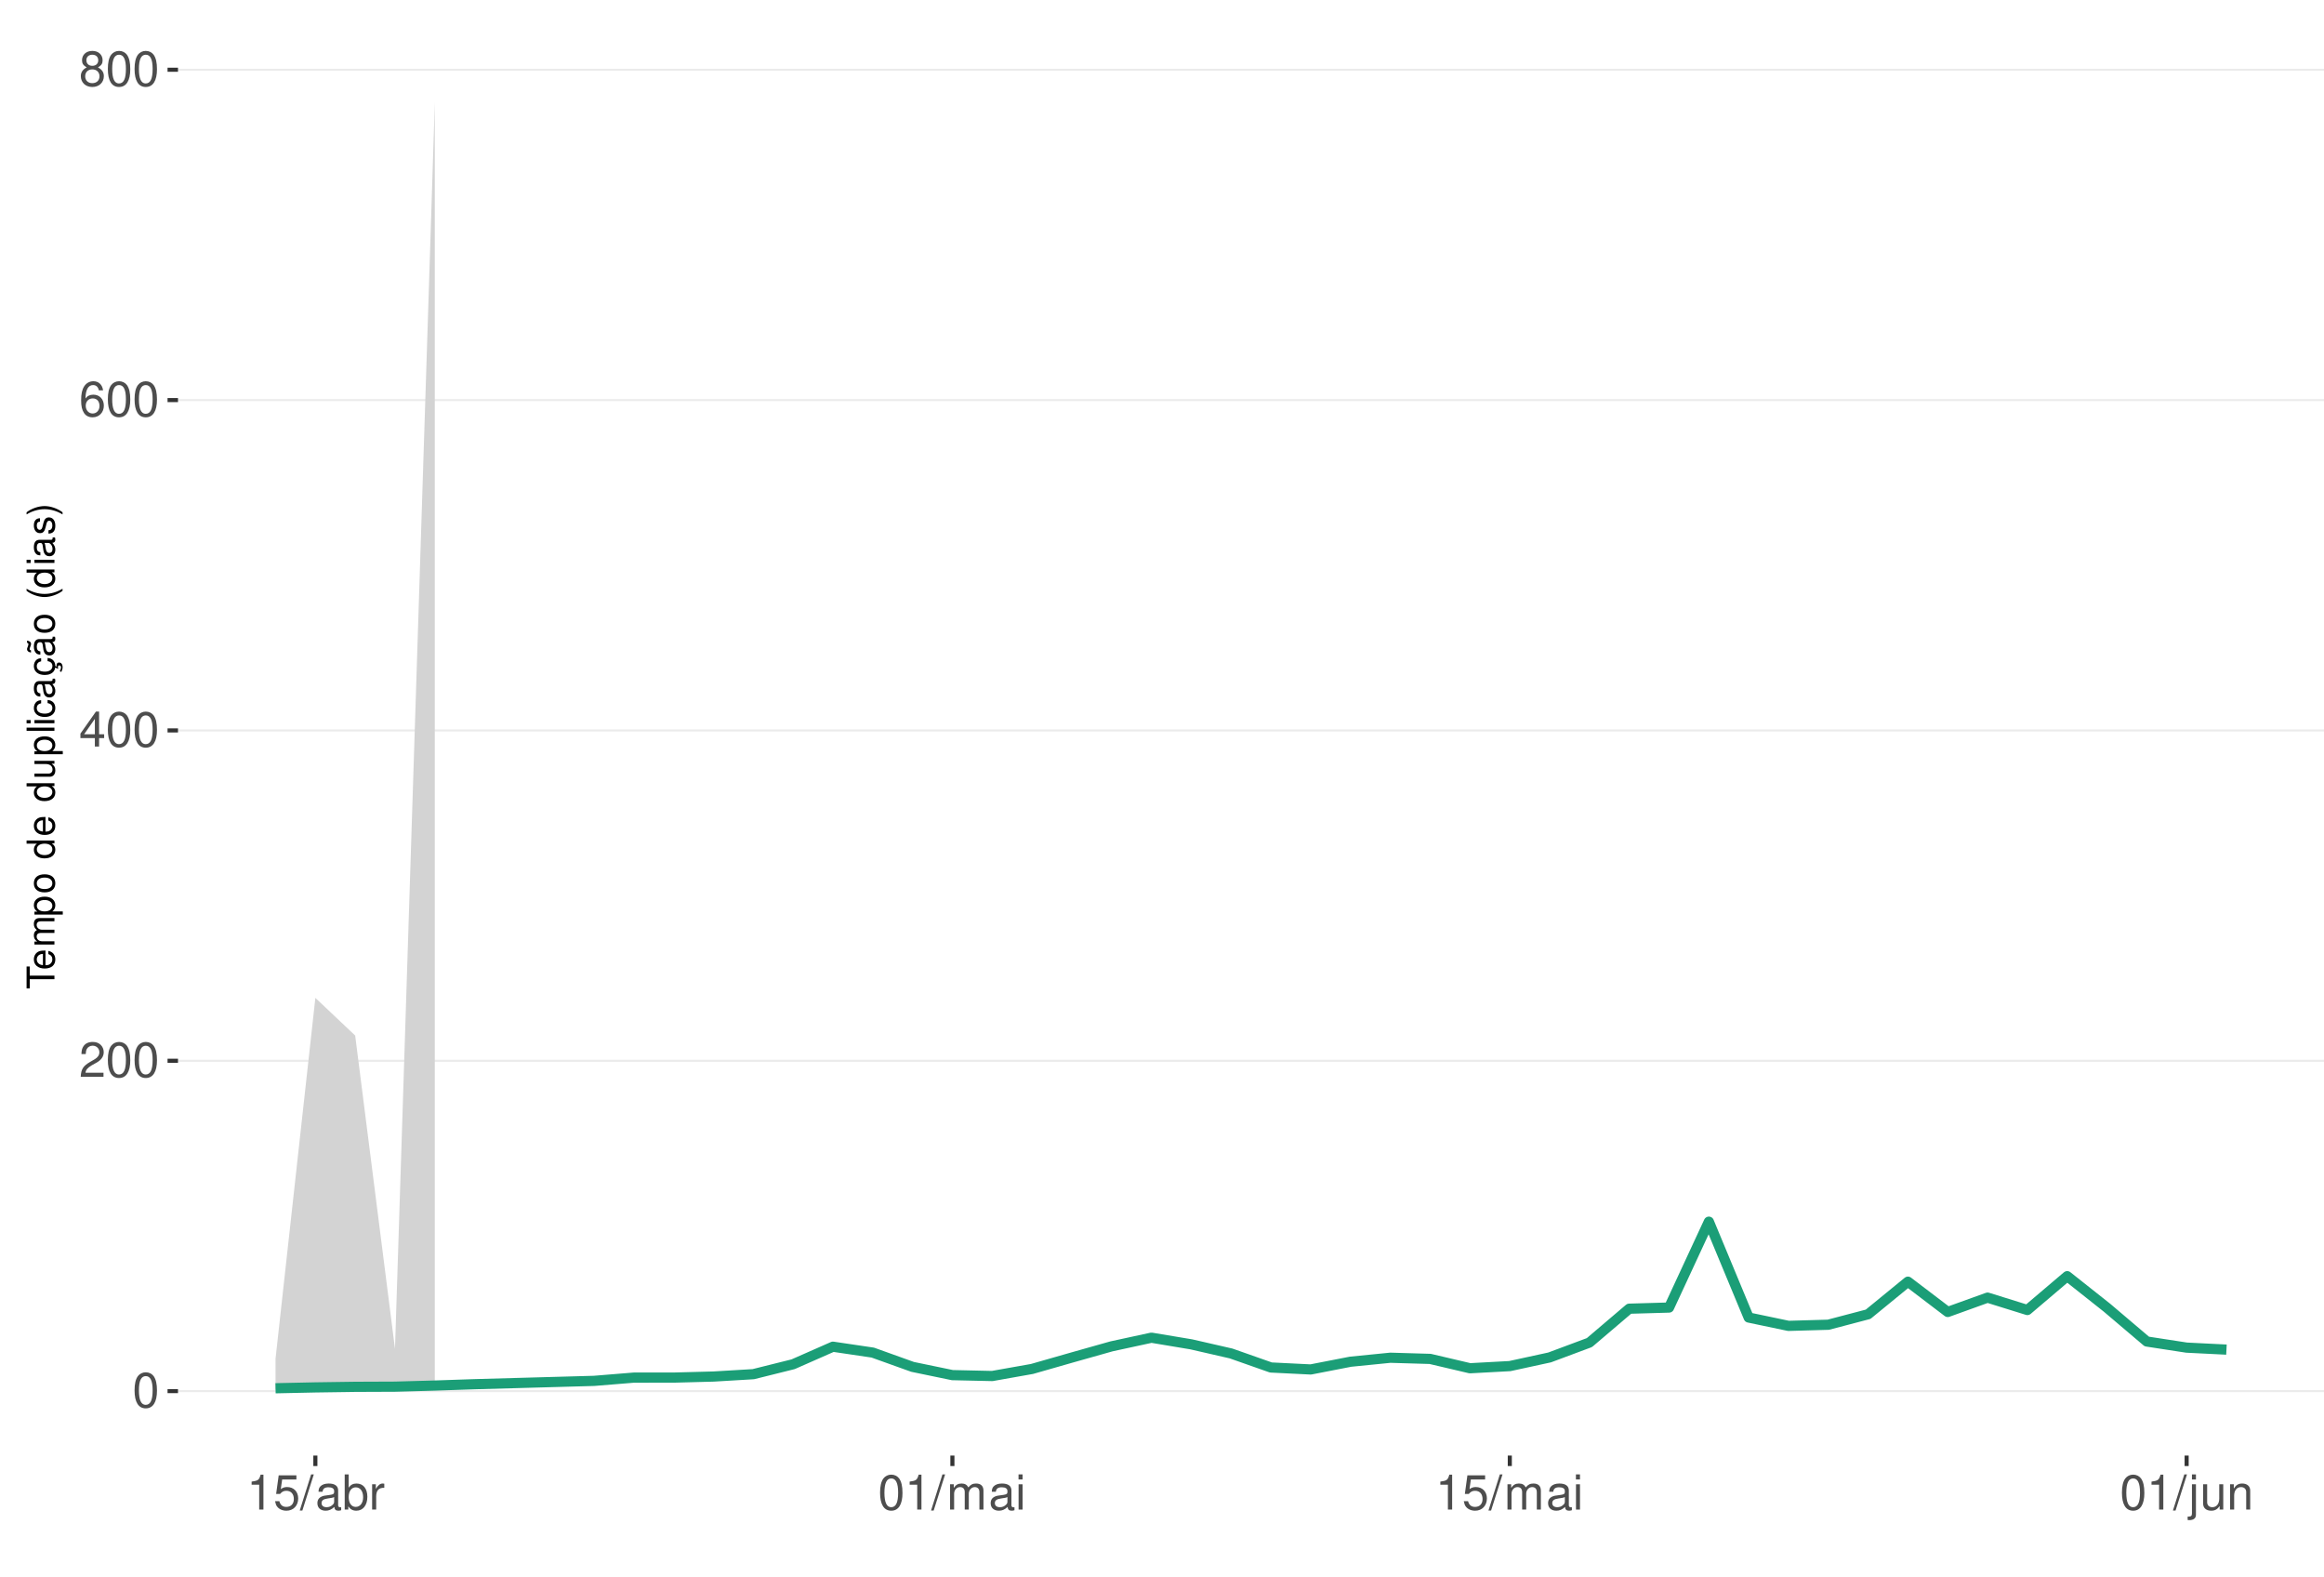
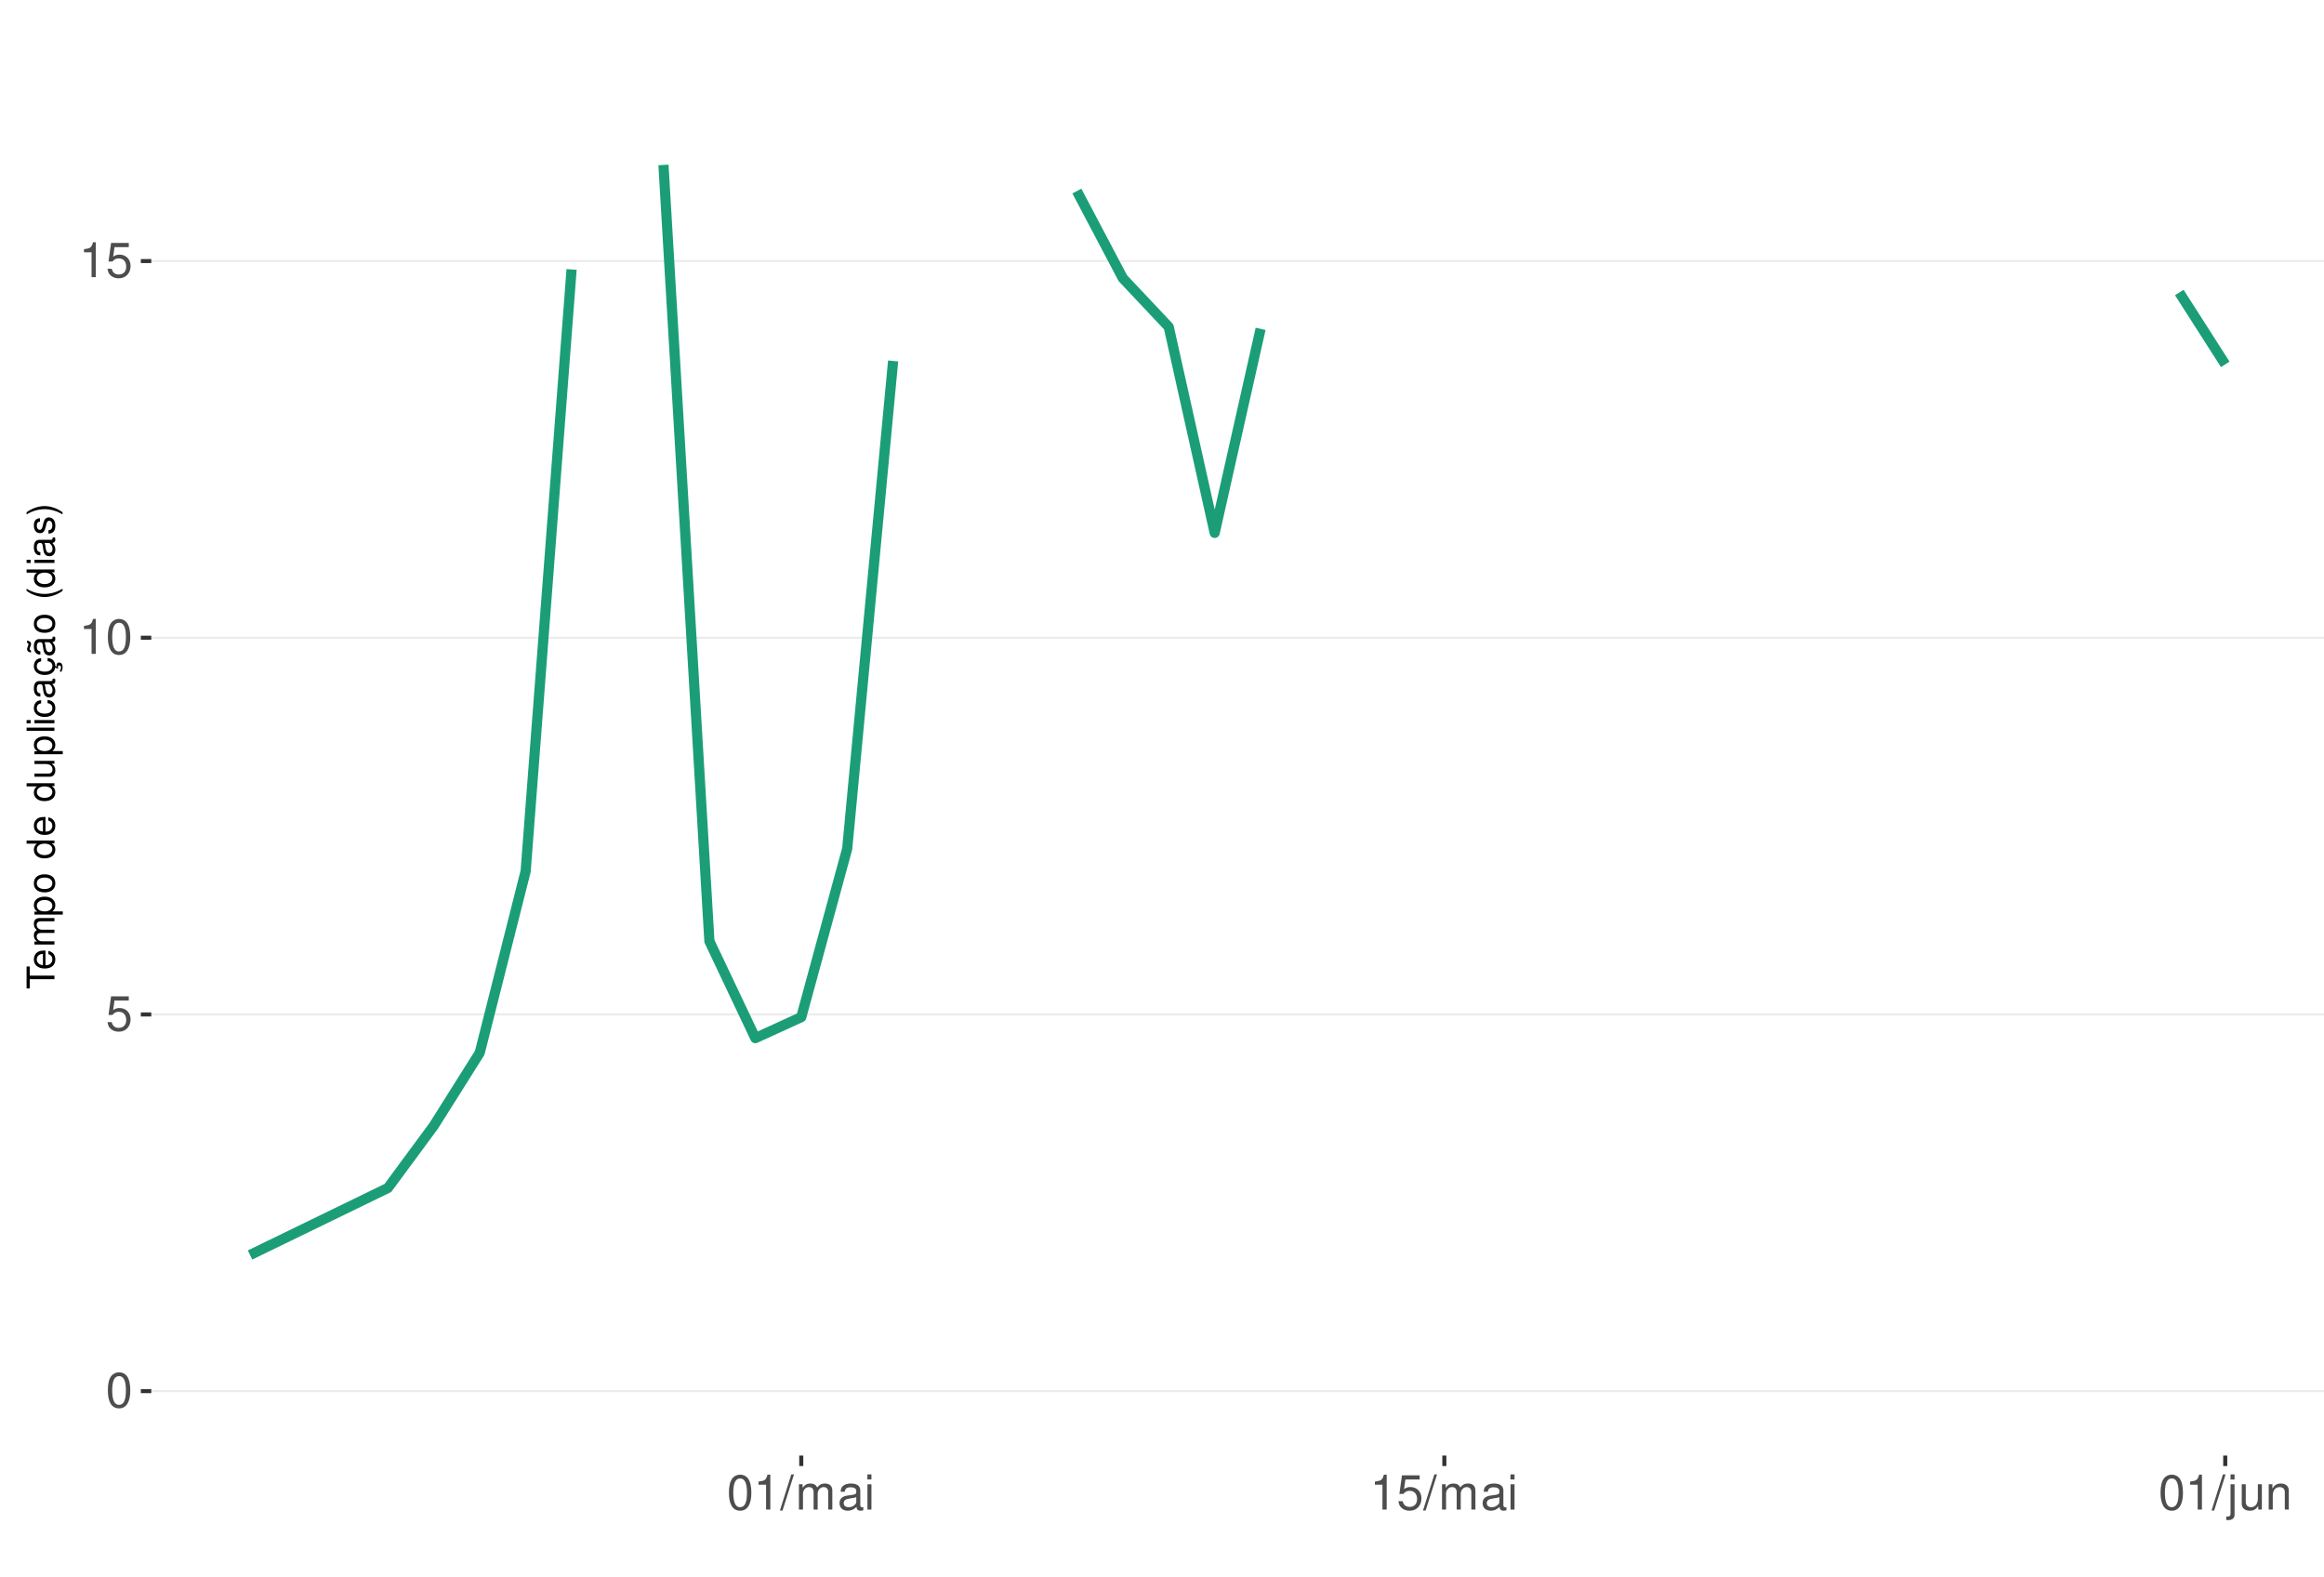
<svg xmlns="http://www.w3.org/2000/svg" xmlns:xlink="http://www.w3.org/1999/xlink" width="609pt" height="413pt" viewBox="0 0 609 413" version="1.1">
  <defs>
    <g>
      <symbol overflow="visible" id="glyph0-0">
        <path style="stroke:none;" d="" />
      </symbol>
      <symbol overflow="visible" id="glyph0-1">
        <path style="stroke:none;" d="M 3.484 -9.156 C 2.641 -9.156 1.891 -8.766 1.422 -8.156 C 0.828 -7.344 0.547 -6.125 0.547 -4.422 C 0.547 -1.344 1.562 0.297 3.484 0.297 C 5.375 0.297 6.422 -1.344 6.422 -4.359 C 6.422 -6.125 6.141 -7.312 5.547 -8.156 C 5.078 -8.781 4.328 -9.156 3.484 -9.156 Z M 3.484 -8.156 C 4.688 -8.156 5.281 -6.938 5.281 -4.453 C 5.281 -1.844 4.703 -0.625 3.453 -0.625 C 2.281 -0.625 1.688 -1.891 1.688 -4.422 C 1.688 -6.938 2.281 -8.156 3.484 -8.156 Z M 3.484 -8.156 " />
      </symbol>
      <symbol overflow="visible" id="glyph0-2">
-         <path style="stroke:none;" d="M 6.406 -1.094 L 1.688 -1.094 C 1.797 -1.859 2.203 -2.344 3.297 -3.016 L 4.562 -3.719 C 5.828 -4.422 6.469 -5.359 6.469 -6.484 C 6.469 -7.234 6.156 -7.953 5.625 -8.438 C 5.094 -8.922 4.438 -9.156 3.594 -9.156 C 2.453 -9.156 1.609 -8.75 1.109 -7.953 C 0.797 -7.484 0.656 -6.906 0.625 -5.984 L 1.75 -5.984 C 1.781 -6.609 1.859 -6.969 2.016 -7.281 C 2.297 -7.828 2.891 -8.172 3.562 -8.172 C 4.562 -8.172 5.328 -7.438 5.328 -6.453 C 5.328 -5.719 4.906 -5.094 4.109 -4.625 L 2.953 -3.953 C 1.078 -2.875 0.531 -2.016 0.438 -0.016 L 6.406 -0.016 Z M 6.406 -1.094 " />
+         <path style="stroke:none;" d="M 6.031 -8.969 L 1.391 -8.969 L 0.719 -4.094 L 1.75 -4.094 C 2.266 -4.703 2.703 -4.922 3.406 -4.922 C 4.609 -4.922 5.359 -4.094 5.359 -2.766 C 5.359 -1.484 4.609 -0.703 3.391 -0.703 C 2.422 -0.703 1.828 -1.188 1.562 -2.203 L 0.438 -2.203 C 0.594 -1.469 0.719 -1.109 0.984 -0.781 C 1.5 -0.094 2.406 0.297 3.422 0.297 C 5.234 0.297 6.5 -1.031 6.5 -2.922 C 6.5 -4.703 5.312 -5.906 3.594 -5.906 C 2.969 -5.906 2.453 -5.75 1.938 -5.359 L 2.297 -7.875 L 6.031 -7.875 Z M 6.031 -8.969 " />
      </symbol>
      <symbol overflow="visible" id="glyph0-3">
-         <path style="stroke:none;" d="M 4.141 -2.219 L 4.141 0 L 5.25 0 L 5.25 -2.219 L 6.578 -2.219 L 6.578 -3.219 L 5.25 -3.219 L 5.25 -9.156 L 4.422 -9.156 L 0.359 -3.391 L 0.359 -2.219 Z M 4.141 -3.219 L 1.328 -3.219 L 4.141 -7.25 Z M 4.141 -3.219 " />
+         <path style="stroke:none;" d="M 3.281 -6.516 L 3.281 0 L 4.391 0 L 4.391 -9.156 L 3.656 -9.156 C 3.266 -7.75 3.016 -7.562 1.297 -7.328 L 1.297 -6.516 Z M 3.281 -6.516 " />
      </symbol>
      <symbol overflow="visible" id="glyph0-4">
-         <path style="stroke:none;" d="M 6.297 -6.766 C 6.094 -8.266 5.125 -9.156 3.766 -9.156 C 2.766 -9.156 1.891 -8.672 1.359 -7.844 C 0.781 -6.953 0.547 -5.828 0.547 -4.172 C 0.547 -2.625 0.766 -1.656 1.297 -0.844 C 1.781 -0.094 2.562 0.297 3.562 0.297 C 5.266 0.297 6.5 -0.984 6.5 -2.766 C 6.5 -4.453 5.359 -5.641 3.75 -5.641 C 2.859 -5.641 2.172 -5.312 1.688 -4.641 C 1.703 -6.906 2.406 -8.156 3.688 -8.156 C 4.469 -8.156 5.016 -7.656 5.188 -6.766 Z M 3.609 -4.656 C 4.688 -4.656 5.359 -3.891 5.359 -2.688 C 5.359 -1.531 4.594 -0.703 3.562 -0.703 C 2.531 -0.703 1.75 -1.562 1.75 -2.734 C 1.75 -3.875 2.5 -4.656 3.609 -4.656 Z M 3.609 -4.656 " />
+         <path style="stroke:none;" d="M 2.891 -9.219 L -0.094 0.25 L 0.594 0.25 L 3.594 -9.219 Z M 2.891 -9.219 " />
      </symbol>
      <symbol overflow="visible" id="glyph0-5">
-         <path style="stroke:none;" d="M 4.953 -4.828 C 5.891 -5.391 6.172 -5.844 6.172 -6.703 C 6.172 -8.156 5.078 -9.156 3.484 -9.156 C 1.891 -9.156 0.781 -8.156 0.781 -6.719 C 0.781 -5.844 1.078 -5.406 2 -4.828 C 0.969 -4.297 0.469 -3.562 0.469 -2.547 C 0.469 -0.875 1.703 0.297 3.484 0.297 C 5.25 0.297 6.5 -0.875 6.5 -2.547 C 6.5 -3.562 5.984 -4.297 4.953 -4.828 Z M 3.484 -8.156 C 4.422 -8.156 5.031 -7.594 5.031 -6.688 C 5.031 -5.828 4.422 -5.25 3.484 -5.25 C 2.531 -5.25 1.922 -5.828 1.922 -6.703 C 1.922 -7.594 2.531 -8.156 3.484 -8.156 Z M 3.484 -4.312 C 4.594 -4.312 5.359 -3.578 5.359 -2.516 C 5.359 -1.422 4.609 -0.703 3.453 -0.703 C 2.359 -0.703 1.609 -1.438 1.609 -2.5 C 1.609 -3.594 2.359 -4.312 3.484 -4.312 Z M 3.484 -4.312 " />
+         <path style="stroke:none;" d="M 0.891 -6.625 L 0.891 0 L 1.953 0 L 1.953 -4.156 C 1.953 -5.125 2.641 -5.891 3.5 -5.891 C 4.297 -5.891 4.734 -5.422 4.734 -4.562 L 4.734 0 L 5.797 0 L 5.797 -4.156 C 5.797 -5.125 6.5 -5.891 7.359 -5.891 C 8.125 -5.891 8.578 -5.406 8.578 -4.562 L 8.578 0 L 9.641 0 L 9.641 -4.969 C 9.641 -6.156 8.953 -6.828 7.719 -6.828 C 6.828 -6.828 6.297 -6.562 5.688 -5.812 C 5.297 -6.516 4.766 -6.828 3.891 -6.828 C 3.016 -6.828 2.422 -6.5 1.859 -5.688 L 1.859 -6.625 Z M 0.891 -6.625 " />
      </symbol>
      <symbol overflow="visible" id="glyph0-6">
-         <path style="stroke:none;" d="M 3.281 -6.516 L 3.281 0 L 4.391 0 L 4.391 -9.156 L 3.656 -9.156 C 3.266 -7.75 3.016 -7.562 1.297 -7.328 L 1.297 -6.516 Z M 3.281 -6.516 " />
+         <path style="stroke:none;" d="M 6.766 -0.625 C 6.656 -0.594 6.609 -0.594 6.547 -0.594 C 6.172 -0.594 5.969 -0.781 5.969 -1.109 L 5.969 -5.016 C 5.969 -6.188 5.109 -6.828 3.484 -6.828 C 2.5 -6.828 1.734 -6.547 1.281 -6.047 C 0.969 -5.703 0.844 -5.328 0.828 -4.672 L 1.891 -4.672 C 1.969 -5.484 2.453 -5.844 3.438 -5.844 C 4.406 -5.844 4.922 -5.5 4.922 -4.859 L 4.922 -4.578 C 4.906 -4.125 4.688 -3.969 3.828 -3.844 C 2.328 -3.656 2.094 -3.609 1.703 -3.438 C 0.922 -3.109 0.531 -2.531 0.531 -1.672 C 0.531 -0.469 1.359 0.297 2.703 0.297 C 3.547 0.297 4.219 0 4.969 -0.688 C 5.031 0 5.359 0.297 6.047 0.297 C 6.281 0.297 6.422 0.266 6.766 0.172 Z M 4.922 -2.094 C 4.922 -1.734 4.828 -1.516 4.5 -1.234 C 4.078 -0.828 3.562 -0.625 2.938 -0.625 C 2.109 -0.625 1.625 -1.031 1.625 -1.703 C 1.625 -2.391 2.094 -2.75 3.234 -2.906 C 4.359 -3.062 4.562 -3.109 4.922 -3.281 Z M 4.922 -2.094 " />
      </symbol>
      <symbol overflow="visible" id="glyph0-7">
-         <path style="stroke:none;" d="M 6.031 -8.969 L 1.391 -8.969 L 0.719 -4.094 L 1.75 -4.094 C 2.266 -4.703 2.703 -4.922 3.406 -4.922 C 4.609 -4.922 5.359 -4.094 5.359 -2.766 C 5.359 -1.484 4.609 -0.703 3.391 -0.703 C 2.422 -0.703 1.828 -1.188 1.562 -2.203 L 0.438 -2.203 C 0.594 -1.469 0.719 -1.109 0.984 -0.781 C 1.5 -0.094 2.406 0.297 3.422 0.297 C 5.234 0.297 6.5 -1.031 6.5 -2.922 C 6.5 -4.703 5.312 -5.906 3.594 -5.906 C 2.969 -5.906 2.453 -5.75 1.938 -5.359 L 2.297 -7.875 L 6.031 -7.875 Z M 6.031 -8.969 " />
+         <path style="stroke:none;" d="M 1.891 -6.625 L 0.844 -6.625 L 0.844 0 L 1.891 0 Z M 1.891 -9.219 L 0.828 -9.219 L 0.828 -7.891 L 1.891 -7.891 Z M 1.891 -9.219 " />
      </symbol>
      <symbol overflow="visible" id="glyph0-8">
-         <path style="stroke:none;" d="M 2.891 -9.219 L -0.094 0.25 L 0.594 0.25 L 3.594 -9.219 Z M 2.891 -9.219 " />
+         <path style="stroke:none;" d="M 0.891 -6.625 L 0.891 0.969 C 0.891 1.625 0.688 1.828 0.031 1.828 C -0.047 1.828 -0.094 1.828 -0.234 1.828 L -0.234 2.719 C -0.094 2.75 -0.031 2.766 0.125 2.766 C 1.312 2.766 1.938 2.297 1.938 1.375 L 1.938 -6.625 Z M 1.938 -9.219 L 0.891 -9.219 L 0.891 -7.891 L 1.938 -7.891 Z M 1.938 -9.219 " />
      </symbol>
      <symbol overflow="visible" id="glyph0-9">
-         <path style="stroke:none;" d="M 6.766 -0.625 C 6.656 -0.594 6.609 -0.594 6.547 -0.594 C 6.172 -0.594 5.969 -0.781 5.969 -1.109 L 5.969 -5.016 C 5.969 -6.188 5.109 -6.828 3.484 -6.828 C 2.5 -6.828 1.734 -6.547 1.281 -6.047 C 0.969 -5.703 0.844 -5.328 0.828 -4.672 L 1.891 -4.672 C 1.969 -5.484 2.453 -5.844 3.438 -5.844 C 4.406 -5.844 4.922 -5.5 4.922 -4.859 L 4.922 -4.578 C 4.906 -4.125 4.688 -3.969 3.828 -3.844 C 2.328 -3.656 2.094 -3.609 1.703 -3.438 C 0.922 -3.109 0.531 -2.531 0.531 -1.672 C 0.531 -0.469 1.359 0.297 2.703 0.297 C 3.547 0.297 4.219 0 4.969 -0.688 C 5.031 0 5.359 0.297 6.047 0.297 C 6.281 0.297 6.422 0.266 6.766 0.172 Z M 4.922 -2.094 C 4.922 -1.734 4.828 -1.516 4.5 -1.234 C 4.078 -0.828 3.562 -0.625 2.938 -0.625 C 2.109 -0.625 1.625 -1.031 1.625 -1.703 C 1.625 -2.391 2.094 -2.75 3.234 -2.906 C 4.359 -3.062 4.562 -3.109 4.922 -3.281 Z M 4.922 -2.094 " />
+         <path style="stroke:none;" d="M 6.094 0 L 6.094 -6.625 L 5.047 -6.625 L 5.047 -2.875 C 5.047 -1.516 4.344 -0.625 3.234 -0.625 C 2.406 -0.625 1.875 -1.141 1.875 -1.938 L 1.875 -6.625 L 0.828 -6.625 L 0.828 -1.516 C 0.828 -0.422 1.641 0.297 2.938 0.297 C 3.906 0.297 4.531 -0.047 5.156 -0.922 L 5.156 0 Z M 6.094 0 " />
      </symbol>
      <symbol overflow="visible" id="glyph0-10">
-         <path style="stroke:none;" d="M 0.688 -9.219 L 0.688 0 L 1.625 0 L 1.625 -0.844 C 2.141 -0.078 2.812 0.297 3.734 0.297 C 5.484 0.297 6.625 -1.141 6.625 -3.344 C 6.625 -5.5 5.547 -6.828 3.781 -6.828 C 2.875 -6.828 2.234 -6.484 1.734 -5.734 L 1.734 -9.219 Z M 3.578 -5.828 C 4.766 -5.828 5.516 -4.812 5.516 -3.234 C 5.516 -1.719 4.734 -0.703 3.578 -0.703 C 2.453 -0.703 1.734 -1.703 1.734 -3.266 C 1.734 -4.828 2.453 -5.828 3.578 -5.828 Z M 3.578 -5.828 " />
-       </symbol>
-       <symbol overflow="visible" id="glyph0-11">
-         <path style="stroke:none;" d="M 0.875 -6.625 L 0.875 0 L 1.938 0 L 1.938 -3.438 C 1.953 -5.031 2.609 -5.75 4.062 -5.703 L 4.062 -6.781 C 3.891 -6.812 3.781 -6.828 3.656 -6.828 C 2.969 -6.828 2.453 -6.422 1.844 -5.422 L 1.844 -6.625 Z M 0.875 -6.625 " />
-       </symbol>
-       <symbol overflow="visible" id="glyph0-12">
-         <path style="stroke:none;" d="M 0.891 -6.625 L 0.891 0 L 1.953 0 L 1.953 -4.156 C 1.953 -5.125 2.641 -5.891 3.5 -5.891 C 4.297 -5.891 4.734 -5.422 4.734 -4.562 L 4.734 0 L 5.797 0 L 5.797 -4.156 C 5.797 -5.125 6.5 -5.891 7.359 -5.891 C 8.125 -5.891 8.578 -5.406 8.578 -4.562 L 8.578 0 L 9.641 0 L 9.641 -4.969 C 9.641 -6.156 8.953 -6.828 7.719 -6.828 C 6.828 -6.828 6.297 -6.562 5.688 -5.812 C 5.297 -6.516 4.766 -6.828 3.891 -6.828 C 3.016 -6.828 2.422 -6.5 1.859 -5.688 L 1.859 -6.625 Z M 0.891 -6.625 " />
-       </symbol>
-       <symbol overflow="visible" id="glyph0-13">
-         <path style="stroke:none;" d="M 1.891 -6.625 L 0.844 -6.625 L 0.844 0 L 1.891 0 Z M 1.891 -9.219 L 0.828 -9.219 L 0.828 -7.891 L 1.891 -7.891 Z M 1.891 -9.219 " />
-       </symbol>
-       <symbol overflow="visible" id="glyph0-14">
-         <path style="stroke:none;" d="M 0.891 -6.625 L 0.891 0.969 C 0.891 1.625 0.688 1.828 0.031 1.828 C -0.047 1.828 -0.094 1.828 -0.234 1.828 L -0.234 2.719 C -0.094 2.75 -0.031 2.766 0.125 2.766 C 1.312 2.766 1.938 2.297 1.938 1.375 L 1.938 -6.625 Z M 1.938 -9.219 L 0.891 -9.219 L 0.891 -7.891 L 1.938 -7.891 Z M 1.938 -9.219 " />
-       </symbol>
-       <symbol overflow="visible" id="glyph0-15">
-         <path style="stroke:none;" d="M 6.094 0 L 6.094 -6.625 L 5.047 -6.625 L 5.047 -2.875 C 5.047 -1.516 4.344 -0.625 3.234 -0.625 C 2.406 -0.625 1.875 -1.141 1.875 -1.938 L 1.875 -6.625 L 0.828 -6.625 L 0.828 -1.516 C 0.828 -0.422 1.641 0.297 2.938 0.297 C 3.906 0.297 4.531 -0.047 5.156 -0.922 L 5.156 0 Z M 6.094 0 " />
-       </symbol>
-       <symbol overflow="visible" id="glyph0-16">
        <path style="stroke:none;" d="M 0.891 -6.625 L 0.891 0 L 1.953 0 L 1.953 -3.656 C 1.953 -5.016 2.656 -5.891 3.75 -5.891 C 4.578 -5.891 5.109 -5.391 5.109 -4.594 L 5.109 0 L 6.156 0 L 6.156 -5.016 C 6.156 -6.109 5.344 -6.828 4.062 -6.828 C 3.078 -6.828 2.438 -6.438 1.859 -5.516 L 1.859 -6.625 Z M 0.891 -6.625 " />
      </symbol>
      <symbol overflow="visible" id="glyph1-0">
        <path style="stroke:none;" d="" />
      </symbol>
      <symbol overflow="visible" id="glyph1-1">
        <path style="stroke:none;" d="M -6.469 -3.547 L -6.469 -5.938 L -7.297 -5.938 L -7.297 -0.203 L -6.469 -0.203 L -6.469 -2.609 L 0 -2.609 L 0 -3.547 Z M -6.469 -3.547 " />
      </symbol>
      <symbol overflow="visible" id="glyph1-2">
        <path style="stroke:none;" d="M -2.344 -5.125 C -3.141 -5.125 -3.625 -5.062 -4.016 -4.922 C -4.875 -4.578 -5.391 -3.781 -5.391 -2.797 C -5.391 -1.344 -4.281 -0.406 -2.547 -0.406 C -0.812 -0.406 0.234 -1.297 0.234 -2.781 C 0.234 -3.984 -0.453 -4.812 -1.594 -5.016 L -1.594 -4.188 C -0.906 -3.953 -0.547 -3.484 -0.547 -2.812 C -0.547 -2.281 -0.781 -1.828 -1.219 -1.547 C -1.516 -1.344 -1.812 -1.281 -2.344 -1.266 Z M -3.016 -1.297 C -3.984 -1.359 -4.625 -1.953 -4.625 -2.797 C -4.625 -3.641 -3.953 -4.234 -3.016 -4.234 Z M -3.016 -1.297 " />
      </symbol>
      <symbol overflow="visible" id="glyph1-3">
        <path style="stroke:none;" d="M -5.234 -0.703 L 0 -0.703 L 0 -1.547 L -3.297 -1.547 C -4.047 -1.547 -4.656 -2.094 -4.656 -2.766 C -4.656 -3.391 -4.281 -3.734 -3.609 -3.734 L 0 -3.734 L 0 -4.578 L -3.297 -4.578 C -4.047 -4.578 -4.656 -5.125 -4.656 -5.812 C -4.656 -6.422 -4.266 -6.781 -3.609 -6.781 L 0 -6.781 L 0 -7.625 L -3.938 -7.625 C -4.875 -7.625 -5.391 -7.078 -5.391 -6.094 C -5.391 -5.406 -5.188 -4.984 -4.594 -4.484 C -5.156 -4.188 -5.391 -3.766 -5.391 -3.078 C -5.391 -2.375 -5.125 -1.906 -4.5 -1.469 L -5.234 -1.469 Z M -5.234 -0.703 " />
      </symbol>
      <symbol overflow="visible" id="glyph1-4">
        <path style="stroke:none;" d="M 2.188 -0.547 L 2.188 -1.375 L -0.547 -1.375 C -0.016 -1.812 0.234 -2.312 0.234 -2.984 C 0.234 -4.344 -0.859 -5.234 -2.531 -5.234 C -4.297 -5.234 -5.391 -4.375 -5.391 -2.984 C -5.391 -2.266 -5.062 -1.703 -4.453 -1.312 L -5.234 -1.312 L -5.234 -0.547 Z M -4.609 -2.844 C -4.609 -3.766 -3.797 -4.359 -2.547 -4.359 C -1.359 -4.359 -0.547 -3.75 -0.547 -2.844 C -0.547 -1.953 -1.344 -1.375 -2.578 -1.375 C -3.812 -1.375 -4.609 -1.953 -4.609 -2.844 Z M -4.609 -2.844 " />
      </symbol>
      <symbol overflow="visible" id="glyph1-5">
        <path style="stroke:none;" d="M -5.391 -2.719 C -5.391 -1.234 -4.344 -0.359 -2.578 -0.359 C -0.812 -0.359 0.234 -1.234 0.234 -2.734 C 0.234 -4.203 -0.812 -5.094 -2.547 -5.094 C -4.359 -5.094 -5.391 -4.234 -5.391 -2.719 Z M -4.625 -2.734 C -4.625 -3.672 -3.844 -4.234 -2.547 -4.234 C -1.312 -4.234 -0.547 -3.656 -0.547 -2.734 C -0.547 -1.797 -1.312 -1.234 -2.578 -1.234 C -3.844 -1.234 -4.625 -1.797 -4.625 -2.734 Z M -4.625 -2.734 " />
      </symbol>
      <symbol overflow="visible" id="glyph1-6">
        <path style="stroke:none;" d="" />
      </symbol>
      <symbol overflow="visible" id="glyph1-7">
        <path style="stroke:none;" d="M -7.297 -4.953 L -7.297 -4.125 L -4.578 -4.125 C -5.109 -3.766 -5.391 -3.203 -5.391 -2.516 C -5.391 -1.156 -4.297 -0.266 -2.625 -0.266 C -0.859 -0.266 0.234 -1.125 0.234 -2.547 C 0.234 -3.266 -0.047 -3.766 -0.688 -4.203 L 0 -4.203 L 0 -4.953 Z M -4.609 -2.656 C -4.609 -3.547 -3.812 -4.125 -2.562 -4.125 C -1.344 -4.125 -0.547 -3.547 -0.547 -2.656 C -0.547 -1.734 -1.359 -1.125 -2.578 -1.125 C -3.797 -1.125 -4.609 -1.734 -4.609 -2.656 Z M -4.609 -2.656 " />
      </symbol>
      <symbol overflow="visible" id="glyph1-8">
        <path style="stroke:none;" d="M 0 -4.812 L -5.234 -4.812 L -5.234 -3.984 L -2.266 -3.984 C -1.203 -3.984 -0.5 -3.438 -0.5 -2.562 C -0.5 -1.906 -0.906 -1.484 -1.531 -1.484 L -5.234 -1.484 L -5.234 -0.656 L -1.203 -0.656 C -0.328 -0.656 0.234 -1.297 0.234 -2.312 C 0.234 -3.094 -0.047 -3.578 -0.734 -4.062 L 0 -4.062 Z M 0 -4.812 " />
      </symbol>
      <symbol overflow="visible" id="glyph1-9">
        <path style="stroke:none;" d="M -7.297 -1.516 L -7.297 -0.688 L 0 -0.688 L 0 -1.516 Z M -7.297 -1.516 " />
      </symbol>
      <symbol overflow="visible" id="glyph1-10">
        <path style="stroke:none;" d="M -5.234 -1.5 L -5.234 -0.672 L 0 -0.672 L 0 -1.5 Z M -7.297 -1.5 L -7.297 -0.656 L -6.234 -0.656 L -6.234 -1.5 Z M -7.297 -1.5 " />
      </symbol>
      <symbol overflow="visible" id="glyph1-11">
        <path style="stroke:none;" d="M -3.484 -4.703 C -3.984 -4.672 -4.312 -4.562 -4.609 -4.359 C -5.094 -4 -5.391 -3.375 -5.391 -2.641 C -5.391 -1.219 -4.266 -0.312 -2.531 -0.312 C -0.844 -0.312 0.234 -1.203 0.234 -2.625 C 0.234 -3.875 -0.516 -4.672 -1.797 -4.766 L -1.797 -3.938 C -0.953 -3.797 -0.547 -3.359 -0.547 -2.656 C -0.547 -1.734 -1.297 -1.188 -2.531 -1.188 C -3.844 -1.188 -4.625 -1.719 -4.625 -2.625 C -4.625 -3.328 -4.203 -3.766 -3.484 -3.875 Z M -3.484 -4.703 " />
      </symbol>
      <symbol overflow="visible" id="glyph1-12">
        <path style="stroke:none;" d="M -0.484 -5.344 C -0.469 -5.266 -0.469 -5.219 -0.469 -5.172 C -0.469 -4.875 -0.625 -4.719 -0.875 -4.719 L -3.953 -4.719 C -4.891 -4.719 -5.391 -4.047 -5.391 -2.75 C -5.391 -1.984 -5.172 -1.375 -4.781 -1.016 C -4.516 -0.766 -4.203 -0.672 -3.688 -0.656 L -3.688 -1.484 C -4.328 -1.562 -4.625 -1.938 -4.625 -2.719 C -4.625 -3.484 -4.344 -3.891 -3.844 -3.891 L -3.625 -3.891 C -3.266 -3.875 -3.125 -3.703 -3.047 -3.016 C -2.891 -1.844 -2.844 -1.656 -2.719 -1.344 C -2.453 -0.734 -2 -0.422 -1.312 -0.422 C -0.375 -0.422 0.234 -1.078 0.234 -2.141 C 0.234 -2.797 0 -3.328 -0.547 -3.922 C 0 -3.984 0.234 -4.234 0.234 -4.781 C 0.234 -4.953 0.203 -5.062 0.141 -5.344 Z M -1.656 -3.891 C -1.375 -3.891 -1.203 -3.812 -0.969 -3.562 C -0.656 -3.219 -0.5 -2.812 -0.5 -2.312 C -0.5 -1.672 -0.812 -1.297 -1.344 -1.297 C -1.891 -1.297 -2.172 -1.656 -2.297 -2.547 C -2.422 -3.438 -2.453 -3.609 -2.594 -3.891 Z M -1.656 -3.891 " />
      </symbol>
      <symbol overflow="visible" id="glyph1-13">
        <path style="stroke:none;" d="M 0.234 -2.641 C 0.234 -3.875 -0.547 -4.703 -1.797 -4.766 L -1.797 -3.938 C -0.953 -3.797 -0.531 -3.359 -0.531 -2.656 C -0.531 -1.734 -1.281 -1.188 -2.516 -1.188 C -3.844 -1.188 -4.625 -1.719 -4.625 -2.625 C -4.625 -3.328 -4.203 -3.766 -3.484 -3.875 L -3.484 -4.703 C -3.984 -4.672 -4.312 -4.562 -4.609 -4.359 C -5.094 -4 -5.391 -3.375 -5.391 -2.641 C -5.391 -1.219 -4.266 -0.312 -2.531 -0.312 C -1.469 -0.312 -0.625 -0.672 -0.156 -1.312 C 0.047 -1.594 0.125 -1.812 0.203 -2.25 L 0.922 -1.938 L 0.984 -2.062 C 0.938 -2.188 0.906 -2.25 0.906 -2.375 C 0.906 -2.656 1.047 -2.828 1.281 -2.828 C 1.547 -2.828 1.734 -2.594 1.734 -2.297 C 1.734 -2.031 1.672 -1.844 1.438 -1.406 L 1.406 -1.312 L 1.812 -1.094 C 2.078 -1.75 2.141 -1.953 2.141 -2.344 C 2.141 -3.109 1.781 -3.578 1.203 -3.578 C 0.781 -3.578 0.547 -3.297 0.547 -2.797 C 0.547 -2.703 0.547 -2.641 0.562 -2.516 Z M 0.234 -2.641 " />
      </symbol>
      <symbol overflow="visible" id="glyph1-14">
        <path style="stroke:none;" d="M -0.484 -5.344 C -0.469 -5.266 -0.469 -5.219 -0.469 -5.172 C -0.469 -4.875 -0.625 -4.719 -0.875 -4.719 L -3.953 -4.719 C -4.891 -4.719 -5.391 -4.047 -5.391 -2.75 C -5.391 -1.984 -5.172 -1.375 -4.781 -1.016 C -4.516 -0.766 -4.203 -0.672 -3.688 -0.656 L -3.688 -1.484 C -4.328 -1.562 -4.625 -1.938 -4.625 -2.719 C -4.625 -3.484 -4.344 -3.891 -3.844 -3.891 L -3.625 -3.891 C -3.266 -3.875 -3.125 -3.703 -3.047 -3.016 C -2.891 -1.844 -2.844 -1.656 -2.719 -1.344 C -2.453 -0.734 -2 -0.422 -1.312 -0.422 C -0.375 -0.422 0.234 -1.078 0.234 -2.141 C 0.234 -2.797 0 -3.328 -0.547 -3.922 C 0 -3.984 0.234 -4.234 0.234 -4.781 C 0.234 -4.953 0.203 -5.062 0.141 -5.344 Z M -1.656 -3.891 C -1.375 -3.891 -1.203 -3.812 -0.969 -3.562 C -0.656 -3.219 -0.5 -2.812 -0.5 -2.312 C -0.5 -1.672 -0.812 -1.297 -1.344 -1.297 C -1.891 -1.297 -2.172 -1.656 -2.297 -2.547 C -2.422 -3.438 -2.453 -3.609 -2.594 -3.891 Z M -7.172 -3.75 C -6.922 -3.672 -6.812 -3.547 -6.812 -3.375 C -6.812 -3.25 -6.875 -2.984 -6.984 -2.734 C -7.156 -2.312 -7.172 -2.25 -7.172 -2.047 C -7.172 -1.594 -6.797 -1.297 -6.141 -1.188 L -6.141 -1.766 C -6.375 -1.812 -6.5 -1.938 -6.5 -2.094 C -6.5 -2.203 -6.469 -2.344 -6.375 -2.578 C -6.156 -3.156 -6.125 -3.234 -6.125 -3.438 C -6.125 -3.922 -6.484 -4.219 -7.172 -4.312 Z M -7.172 -3.75 " />
      </symbol>
      <symbol overflow="visible" id="glyph1-15">
        <path style="stroke:none;" d="M -7.297 -2.359 C -5.984 -1.359 -4.156 -0.734 -2.594 -0.734 C -1.016 -0.734 0.812 -1.359 2.125 -2.359 L 2.125 -2.906 C 0.688 -2.031 -0.984 -1.547 -2.594 -1.547 C -4.188 -1.547 -5.875 -2.031 -7.297 -2.906 Z M -7.297 -2.359 " />
      </symbol>
      <symbol overflow="visible" id="glyph1-16">
        <path style="stroke:none;" d="M -3.781 -4.375 C -4.812 -4.375 -5.391 -3.688 -5.391 -2.484 C -5.391 -1.266 -4.766 -0.469 -3.797 -0.469 C -2.969 -0.469 -2.578 -0.891 -2.281 -2.125 L -2.094 -2.906 C -1.953 -3.484 -1.734 -3.719 -1.375 -3.719 C -0.875 -3.719 -0.547 -3.234 -0.547 -2.5 C -0.547 -2.047 -0.672 -1.672 -0.891 -1.453 C -1.047 -1.328 -1.188 -1.266 -1.562 -1.219 L -1.562 -0.344 C -0.344 -0.375 0.234 -1.062 0.234 -2.438 C 0.234 -3.75 -0.422 -4.594 -1.438 -4.594 C -2.203 -4.594 -2.641 -4.156 -2.891 -3.109 L -3.078 -2.312 C -3.234 -1.625 -3.453 -1.344 -3.828 -1.344 C -4.312 -1.344 -4.625 -1.766 -4.625 -2.453 C -4.625 -3.125 -4.328 -3.484 -3.781 -3.5 Z M -3.781 -4.375 " />
      </symbol>
      <symbol overflow="visible" id="glyph1-17">
        <path style="stroke:none;" d="M 2.125 -0.938 C 0.812 -1.938 -1.016 -2.562 -2.578 -2.562 C -4.156 -2.562 -5.984 -1.938 -7.297 -0.938 L -7.297 -0.375 C -5.859 -1.266 -4.188 -1.75 -2.578 -1.75 C -0.984 -1.75 0.703 -1.266 2.125 -0.375 Z M 2.125 -0.938 " />
      </symbol>
    </g>
    <clipPath id="clip1">
-       <path d="M 46.645 9.961 L 609 9.961 L 609 381.328 L 46.645 381.328 Z M 46.645 9.961 " />
+       <path d="M 39.645 9.961 L 609 9.961 L 609 381.328 L 39.645 381.328 Z M 39.645 9.961 " />
    </clipPath>
    <clipPath id="clip2">
-       <path d="M 46.645 364 L 609 364 L 609 365 L 46.645 365 Z M 46.645 364 " />
+       <path d="M 39.645 364 L 609 364 L 609 365 L 39.645 365 Z M 39.645 364 " />
    </clipPath>
    <clipPath id="clip3">
-       <path d="M 46.645 277 L 609 277 L 609 279 L 46.645 279 Z M 46.645 277 " />
+       <path d="M 39.645 265 L 609 265 L 609 267 L 39.645 267 Z M 39.645 265 " />
    </clipPath>
    <clipPath id="clip4">
-       <path d="M 46.645 191 L 609 191 L 609 192 L 46.645 192 Z M 46.645 191 " />
+       <path d="M 39.645 166 L 609 166 L 609 168 L 39.645 168 Z M 39.645 166 " />
    </clipPath>
    <clipPath id="clip5">
-       <path d="M 46.645 104 L 609 104 L 609 106 L 46.645 106 Z M 46.645 104 " />
-     </clipPath>
-     <clipPath id="clip6">
-       <path d="M 46.645 18 L 609 18 L 609 19 L 46.645 19 Z M 46.645 18 " />
+       <path d="M 39.645 68 L 609 68 L 609 69 L 39.645 69 Z M 39.645 68 " />
    </clipPath>
  </defs>
  <g id="surface349">
    <rect x="0" y="0" width="609" height="413" style="fill:rgb(100%,100%,100%);fill-opacity:1;stroke:none;" />
    <rect x="0" y="0" width="609" height="413" style="fill:rgb(100%,100%,100%);fill-opacity:1;stroke:none;" />
    <path style="fill:none;stroke-width:1.067;stroke-linecap:round;stroke-linejoin:round;stroke:rgb(100%,100%,100%);stroke-opacity:1;stroke-miterlimit:10;" d="M 0 413 L 609 413 L 609 0 L 0 0 Z M 0 413 " />
    <g clip-path="url(#clip1)" clip-rule="nonzero">
-       <path style=" stroke:none;fill-rule:nonzero;fill:rgb(100%,100%,100%);fill-opacity:1;" d="M 46.645 381.328 L 609 381.328 L 609 9.961 L 46.645 9.961 Z M 46.645 381.328 " />
+       <path style=" stroke:none;fill-rule:nonzero;fill:rgb(100%,100%,100%);fill-opacity:1;" d="M 39.645 381.328 L 609 381.328 L 609 9.961 L 39.645 9.961 Z M 39.645 381.328 " />
    </g>
    <g clip-path="url(#clip2)" clip-rule="nonzero">
-       <path style="fill:none;stroke-width:0.533;stroke-linecap:butt;stroke-linejoin:round;stroke:rgb(92.157%,92.157%,92.157%);stroke-opacity:1;stroke-miterlimit:10;" d="M 46.645 364.449 L 609 364.449 " />
+       <path style="fill:none;stroke-width:0.533;stroke-linecap:butt;stroke-linejoin:round;stroke:rgb(92.157%,92.157%,92.157%);stroke-opacity:1;stroke-miterlimit:10;" d="M 39.645 364.449 L 609 364.449 " />
    </g>
    <g clip-path="url(#clip3)" clip-rule="nonzero">
-       <path style="fill:none;stroke-width:0.533;stroke-linecap:butt;stroke-linejoin:round;stroke:rgb(92.157%,92.157%,92.157%);stroke-opacity:1;stroke-miterlimit:10;" d="M 46.645 277.902 L 609 277.902 " />
+       <path style="fill:none;stroke-width:0.533;stroke-linecap:butt;stroke-linejoin:round;stroke:rgb(92.157%,92.157%,92.157%);stroke-opacity:1;stroke-miterlimit:10;" d="M 39.645 265.766 L 609 265.766 " />
    </g>
    <g clip-path="url(#clip4)" clip-rule="nonzero">
-       <path style="fill:none;stroke-width:0.533;stroke-linecap:butt;stroke-linejoin:round;stroke:rgb(92.157%,92.157%,92.157%);stroke-opacity:1;stroke-miterlimit:10;" d="M 46.645 191.359 L 609 191.359 " />
+       <path style="fill:none;stroke-width:0.533;stroke-linecap:butt;stroke-linejoin:round;stroke:rgb(92.157%,92.157%,92.157%);stroke-opacity:1;stroke-miterlimit:10;" d="M 39.645 167.078 L 609 167.078 " />
    </g>
    <g clip-path="url(#clip5)" clip-rule="nonzero">
-       <path style="fill:none;stroke-width:0.533;stroke-linecap:butt;stroke-linejoin:round;stroke:rgb(92.157%,92.157%,92.157%);stroke-opacity:1;stroke-miterlimit:10;" d="M 46.645 104.812 L 609 104.812 " />
-     </g>
-     <g clip-path="url(#clip6)" clip-rule="nonzero">
-       <path style="fill:none;stroke-width:0.533;stroke-linecap:butt;stroke-linejoin:round;stroke:rgb(92.157%,92.157%,92.157%);stroke-opacity:1;stroke-miterlimit:10;" d="M 46.645 18.27 L 609 18.27 " />
-     </g>
-     <path style=" stroke:none;fill-rule:nonzero;fill:rgb(82.745%,82.745%,82.745%);fill-opacity:1;" d="M 72.207 355.934 L 82.641 261.426 L 93.074 271.293 L 103.508 353.391 L 113.941 26.844 L 113.941 363.73 L 103.508 363.848 L 93.074 363.898 L 82.641 363.977 L 72.207 364.078 Z M 72.207 355.934 " />
-     <path style="fill:none;stroke-width:2.667;stroke-linecap:butt;stroke-linejoin:round;stroke:rgb(10.588%,61.961%,46.667%);stroke-opacity:1;stroke-miterlimit:10;" d="M 72.207 363.699 L 82.641 363.473 L 93.074 363.324 L 103.508 363.281 L 113.941 362.992 L 124.375 362.637 L 155.672 361.762 L 166.105 360.91 L 176.539 360.906 L 186.973 360.629 L 197.406 360.008 L 207.84 357.406 L 218.273 352.812 L 228.707 354.355 L 239.141 358.098 L 249.574 360.258 L 260.008 360.492 L 270.438 358.641 L 280.871 355.656 L 291.305 352.711 L 301.738 350.453 L 312.172 352.195 L 322.605 354.586 L 333.039 358.258 L 343.473 358.773 L 353.906 356.746 L 364.34 355.703 L 374.773 356.008 L 385.207 358.457 L 395.641 357.891 L 406.074 355.625 L 416.504 351.734 L 426.938 342.855 L 437.371 342.555 L 447.805 320.059 L 458.238 345.168 L 468.672 347.355 L 479.105 347.055 L 489.539 344.312 L 499.973 335.777 L 510.406 343.711 L 520.84 339.953 L 531.273 343.199 L 541.707 334.336 L 552.137 342.598 L 562.57 351.453 L 573.004 353.055 L 583.438 353.574 " />
-     <g style="fill:rgb(30.196%,30.196%,30.196%);fill-opacity:1;">
-       <use xlink:href="#glyph0-1" x="34.715" y="368.671" />
-     </g>
-     <g style="fill:rgb(30.196%,30.196%,30.196%);fill-opacity:1;">
-       <use xlink:href="#glyph0-2" x="20.715" y="282.124" />
-       <use xlink:href="#glyph0-1" x="27.715" y="282.124" />
-       <use xlink:href="#glyph0-1" x="34.715" y="282.124" />
-     </g>
-     <g style="fill:rgb(30.196%,30.196%,30.196%);fill-opacity:1;">
-       <use xlink:href="#glyph0-3" x="20.715" y="195.581" />
-       <use xlink:href="#glyph0-1" x="27.715" y="195.581" />
-       <use xlink:href="#glyph0-1" x="34.715" y="195.581" />
-     </g>
-     <g style="fill:rgb(30.196%,30.196%,30.196%);fill-opacity:1;">
-       <use xlink:href="#glyph0-4" x="20.715" y="109.034" />
-       <use xlink:href="#glyph0-1" x="27.715" y="109.034" />
-       <use xlink:href="#glyph0-1" x="34.715" y="109.034" />
-     </g>
-     <g style="fill:rgb(30.196%,30.196%,30.196%);fill-opacity:1;">
-       <use xlink:href="#glyph0-5" x="20.715" y="22.491" />
-       <use xlink:href="#glyph0-1" x="27.715" y="22.491" />
-       <use xlink:href="#glyph0-1" x="34.715" y="22.491" />
-     </g>
-     <path style="fill:none;stroke-width:1.067;stroke-linecap:butt;stroke-linejoin:round;stroke:rgb(20%,20%,20%);stroke-opacity:1;stroke-miterlimit:10;" d="M 43.906 364.449 L 46.645 364.449 " />
-     <path style="fill:none;stroke-width:1.067;stroke-linecap:butt;stroke-linejoin:round;stroke:rgb(20%,20%,20%);stroke-opacity:1;stroke-miterlimit:10;" d="M 43.906 277.902 L 46.645 277.902 " />
-     <path style="fill:none;stroke-width:1.067;stroke-linecap:butt;stroke-linejoin:round;stroke:rgb(20%,20%,20%);stroke-opacity:1;stroke-miterlimit:10;" d="M 43.906 191.359 L 46.645 191.359 " />
-     <path style="fill:none;stroke-width:1.067;stroke-linecap:butt;stroke-linejoin:round;stroke:rgb(20%,20%,20%);stroke-opacity:1;stroke-miterlimit:10;" d="M 43.906 104.812 L 46.645 104.812 " />
-     <path style="fill:none;stroke-width:1.067;stroke-linecap:butt;stroke-linejoin:round;stroke:rgb(20%,20%,20%);stroke-opacity:1;stroke-miterlimit:10;" d="M 43.906 18.27 L 46.645 18.27 " />
-     <path style="fill:none;stroke-width:1.067;stroke-linecap:butt;stroke-linejoin:round;stroke:rgb(20%,20%,20%);stroke-opacity:1;stroke-miterlimit:10;" d="M 82.641 384.07 L 82.641 381.328 " />
-     <path style="fill:none;stroke-width:1.067;stroke-linecap:butt;stroke-linejoin:round;stroke:rgb(20%,20%,20%);stroke-opacity:1;stroke-miterlimit:10;" d="M 249.574 384.07 L 249.574 381.328 " />
-     <path style="fill:none;stroke-width:1.067;stroke-linecap:butt;stroke-linejoin:round;stroke:rgb(20%,20%,20%);stroke-opacity:1;stroke-miterlimit:10;" d="M 395.641 384.07 L 395.641 381.328 " />
-     <path style="fill:none;stroke-width:1.067;stroke-linecap:butt;stroke-linejoin:round;stroke:rgb(20%,20%,20%);stroke-opacity:1;stroke-miterlimit:10;" d="M 573.004 384.07 L 573.004 381.328 " />
-     <g style="fill:rgb(30.196%,30.196%,30.196%);fill-opacity:1;">
-       <use xlink:href="#glyph0-6" x="64.641" y="395.483" />
-       <use xlink:href="#glyph0-7" x="71.641" y="395.483" />
-       <use xlink:href="#glyph0-8" x="78.641" y="395.483" />
-       <use xlink:href="#glyph0-9" x="82.641" y="395.483" />
-       <use xlink:href="#glyph0-10" x="89.641" y="395.483" />
-       <use xlink:href="#glyph0-11" x="96.641" y="395.483" />
-     </g>
-     <g style="fill:rgb(30.196%,30.196%,30.196%);fill-opacity:1;">
-       <use xlink:href="#glyph0-1" x="230.074" y="395.483" />
-       <use xlink:href="#glyph0-6" x="237.074" y="395.483" />
-       <use xlink:href="#glyph0-8" x="244.074" y="395.483" />
-       <use xlink:href="#glyph0-12" x="248.074" y="395.483" />
-       <use xlink:href="#glyph0-9" x="259.074" y="395.483" />
-       <use xlink:href="#glyph0-13" x="266.074" y="395.483" />
-     </g>
-     <g style="fill:rgb(30.196%,30.196%,30.196%);fill-opacity:1;">
-       <use xlink:href="#glyph0-6" x="376.141" y="395.483" />
-       <use xlink:href="#glyph0-7" x="383.141" y="395.483" />
-       <use xlink:href="#glyph0-8" x="390.141" y="395.483" />
-       <use xlink:href="#glyph0-12" x="394.141" y="395.483" />
-       <use xlink:href="#glyph0-9" x="405.141" y="395.483" />
-       <use xlink:href="#glyph0-13" x="412.141" y="395.483" />
-     </g>
-     <g style="fill:rgb(30.196%,30.196%,30.196%);fill-opacity:1;">
-       <use xlink:href="#glyph0-1" x="555.504" y="395.483" />
-       <use xlink:href="#glyph0-6" x="562.504" y="395.483" />
-       <use xlink:href="#glyph0-8" x="569.504" y="395.483" />
-       <use xlink:href="#glyph0-14" x="573.504" y="395.483" />
-       <use xlink:href="#glyph0-15" x="576.504" y="395.483" />
-       <use xlink:href="#glyph0-16" x="583.504" y="395.483" />
+       <path style="fill:none;stroke-width:0.533;stroke-linecap:butt;stroke-linejoin:round;stroke:rgb(92.157%,92.157%,92.157%);stroke-opacity:1;stroke-miterlimit:10;" d="M 39.645 68.395 L 609 68.395 " />
+     </g>
+     <path style="fill:none;stroke-width:2.667;stroke-linecap:butt;stroke-linejoin:round;stroke:rgb(10.588%,61.961%,46.667%);stroke-opacity:1;stroke-miterlimit:10;" d="M 65.523 328.785 L 101.637 311.234 L 113.672 294.926 L 125.711 275.812 L 137.746 228.238 L 149.785 70.59 " />
+     <path style="fill:none;stroke-width:2.667;stroke-linecap:butt;stroke-linejoin:round;stroke:rgb(10.588%,61.961%,46.667%);stroke-opacity:1;stroke-miterlimit:10;" d="M 173.859 43.207 L 185.895 246.57 L 197.934 271.973 L 209.969 266.469 L 222.008 222.348 L 234.043 94.559 " />
+     <path style="fill:none;stroke-width:2.667;stroke-linecap:butt;stroke-linejoin:round;stroke:rgb(10.588%,61.961%,46.667%);stroke-opacity:1;stroke-miterlimit:10;" d="M 282.191 50.051 L 294.23 72.875 L 306.266 85.656 L 318.305 139.605 L 330.34 86.152 " />
+     <path style="fill:none;stroke-width:2.667;stroke-linecap:butt;stroke-linejoin:round;stroke:rgb(10.588%,61.961%,46.667%);stroke-opacity:1;stroke-miterlimit:10;" d="M 571.082 76.633 L 583.121 95.457 " />
+     <g style="fill:rgb(30.196%,30.196%,30.196%);fill-opacity:1;">
+       <use xlink:href="#glyph0-1" x="27.715" y="368.671" />
+     </g>
+     <g style="fill:rgb(30.196%,30.196%,30.196%);fill-opacity:1;">
+       <use xlink:href="#glyph0-2" x="27.715" y="269.987" />
+     </g>
+     <g style="fill:rgb(30.196%,30.196%,30.196%);fill-opacity:1;">
+       <use xlink:href="#glyph0-3" x="20.715" y="171.3" />
+       <use xlink:href="#glyph0-1" x="27.715" y="171.3" />
+     </g>
+     <g style="fill:rgb(30.196%,30.196%,30.196%);fill-opacity:1;">
+       <use xlink:href="#glyph0-3" x="20.715" y="72.616" />
+       <use xlink:href="#glyph0-2" x="27.715" y="72.616" />
+     </g>
+     <path style="fill:none;stroke-width:1.067;stroke-linecap:butt;stroke-linejoin:round;stroke:rgb(20%,20%,20%);stroke-opacity:1;stroke-miterlimit:10;" d="M 36.906 364.449 L 39.645 364.449 " />
+     <path style="fill:none;stroke-width:1.067;stroke-linecap:butt;stroke-linejoin:round;stroke:rgb(20%,20%,20%);stroke-opacity:1;stroke-miterlimit:10;" d="M 36.906 265.766 L 39.645 265.766 " />
+     <path style="fill:none;stroke-width:1.067;stroke-linecap:butt;stroke-linejoin:round;stroke:rgb(20%,20%,20%);stroke-opacity:1;stroke-miterlimit:10;" d="M 36.906 167.078 L 39.645 167.078 " />
+     <path style="fill:none;stroke-width:1.067;stroke-linecap:butt;stroke-linejoin:round;stroke:rgb(20%,20%,20%);stroke-opacity:1;stroke-miterlimit:10;" d="M 36.906 68.395 L 39.645 68.395 " />
+     <path style="fill:none;stroke-width:1.067;stroke-linecap:butt;stroke-linejoin:round;stroke:rgb(20%,20%,20%);stroke-opacity:1;stroke-miterlimit:10;" d="M 209.969 384.07 L 209.969 381.328 " />
+     <path style="fill:none;stroke-width:1.067;stroke-linecap:butt;stroke-linejoin:round;stroke:rgb(20%,20%,20%);stroke-opacity:1;stroke-miterlimit:10;" d="M 378.488 384.07 L 378.488 381.328 " />
+     <path style="fill:none;stroke-width:1.067;stroke-linecap:butt;stroke-linejoin:round;stroke:rgb(20%,20%,20%);stroke-opacity:1;stroke-miterlimit:10;" d="M 583.121 384.07 L 583.121 381.328 " />
+     <g style="fill:rgb(30.196%,30.196%,30.196%);fill-opacity:1;">
+       <use xlink:href="#glyph0-1" x="190.469" y="395.483" />
+       <use xlink:href="#glyph0-3" x="197.469" y="395.483" />
+       <use xlink:href="#glyph0-4" x="204.469" y="395.483" />
+       <use xlink:href="#glyph0-5" x="208.469" y="395.483" />
+       <use xlink:href="#glyph0-6" x="219.469" y="395.483" />
+       <use xlink:href="#glyph0-7" x="226.469" y="395.483" />
+     </g>
+     <g style="fill:rgb(30.196%,30.196%,30.196%);fill-opacity:1;">
+       <use xlink:href="#glyph0-3" x="358.988" y="395.483" />
+       <use xlink:href="#glyph0-2" x="365.988" y="395.483" />
+       <use xlink:href="#glyph0-4" x="372.988" y="395.483" />
+       <use xlink:href="#glyph0-5" x="376.988" y="395.483" />
+       <use xlink:href="#glyph0-6" x="387.988" y="395.483" />
+       <use xlink:href="#glyph0-7" x="394.988" y="395.483" />
+     </g>
+     <g style="fill:rgb(30.196%,30.196%,30.196%);fill-opacity:1;">
+       <use xlink:href="#glyph0-1" x="565.621" y="395.483" />
+       <use xlink:href="#glyph0-3" x="572.621" y="395.483" />
+       <use xlink:href="#glyph0-4" x="579.621" y="395.483" />
+       <use xlink:href="#glyph0-8" x="583.621" y="395.483" />
+       <use xlink:href="#glyph0-9" x="586.621" y="395.483" />
+       <use xlink:href="#glyph0-10" x="593.621" y="395.483" />
    </g>
    <g style="fill:rgb(0%,0%,0%);fill-opacity:1;">
      <use xlink:href="#glyph1-1" x="14.263" y="259.145" />
      <use xlink:href="#glyph1-2" x="14.263" y="254.145" />
      <use xlink:href="#glyph1-3" x="14.263" y="248.145" />
      <use xlink:href="#glyph1-4" x="14.263" y="240.145" />
      <use xlink:href="#glyph1-5" x="14.263" y="234.145" />
      <use xlink:href="#glyph1-6" x="14.263" y="228.145" />
      <use xlink:href="#glyph1-7" x="14.263" y="225.145" />
      <use xlink:href="#glyph1-2" x="14.263" y="219.145" />
      <use xlink:href="#glyph1-6" x="14.263" y="213.145" />
      <use xlink:href="#glyph1-7" x="14.263" y="210.145" />
      <use xlink:href="#glyph1-8" x="14.263" y="204.145" />
      <use xlink:href="#glyph1-4" x="14.263" y="198.145" />
      <use xlink:href="#glyph1-9" x="14.263" y="192.145" />
      <use xlink:href="#glyph1-10" x="14.263" y="190.145" />
      <use xlink:href="#glyph1-11" x="14.263" y="188.145" />
      <use xlink:href="#glyph1-12" x="14.263" y="183.145" />
      <use xlink:href="#glyph1-13" x="14.263" y="177.145" />
      <use xlink:href="#glyph1-14" x="14.263" y="172.145" />
      <use xlink:href="#glyph1-5" x="14.263" y="166.145" />
      <use xlink:href="#glyph1-6" x="14.263" y="160.145" />
      <use xlink:href="#glyph1-15" x="14.263" y="157.145" />
      <use xlink:href="#glyph1-7" x="14.263" y="154.145" />
      <use xlink:href="#glyph1-10" x="14.263" y="148.145" />
      <use xlink:href="#glyph1-12" x="14.263" y="146.145" />
      <use xlink:href="#glyph1-16" x="14.263" y="140.145" />
      <use xlink:href="#glyph1-17" x="14.263" y="135.145" />
    </g>
  </g>
</svg>
